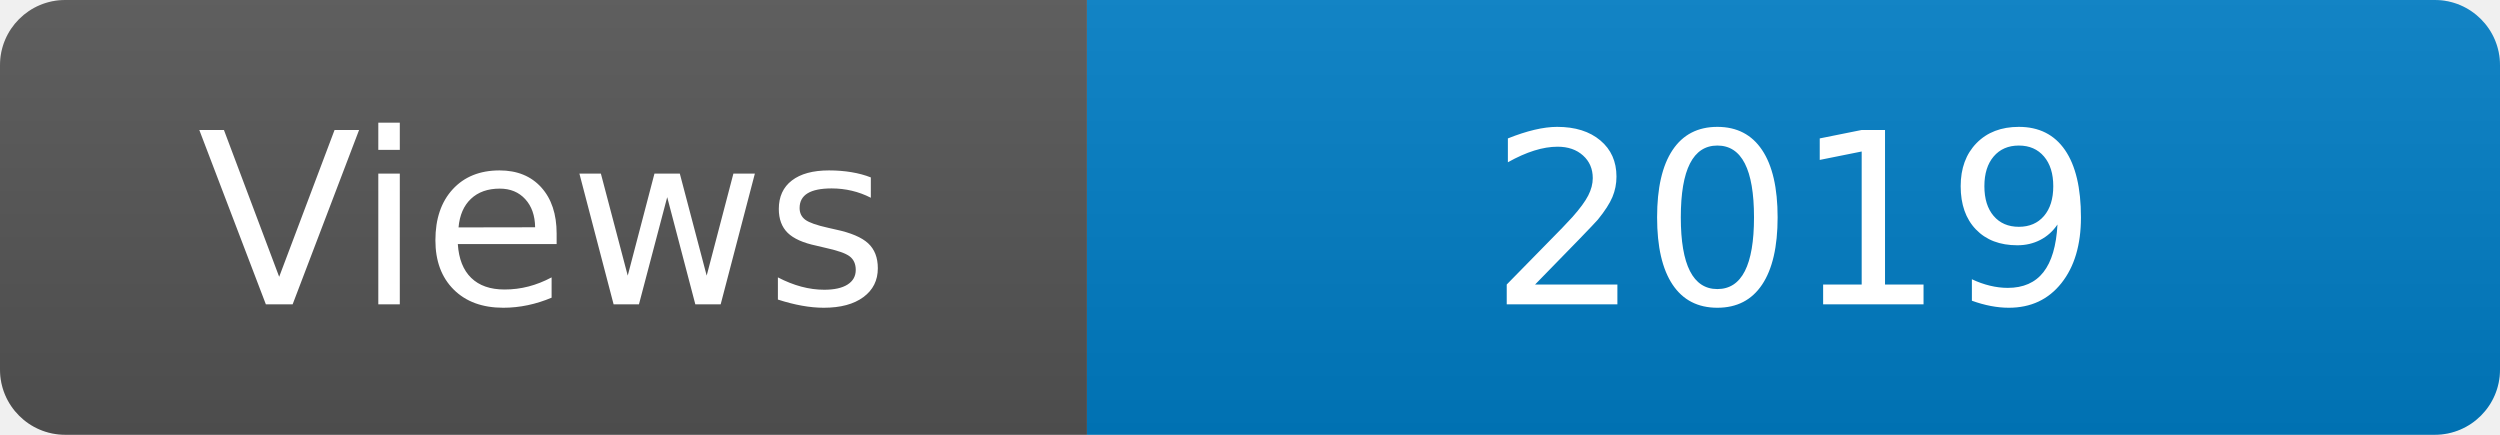
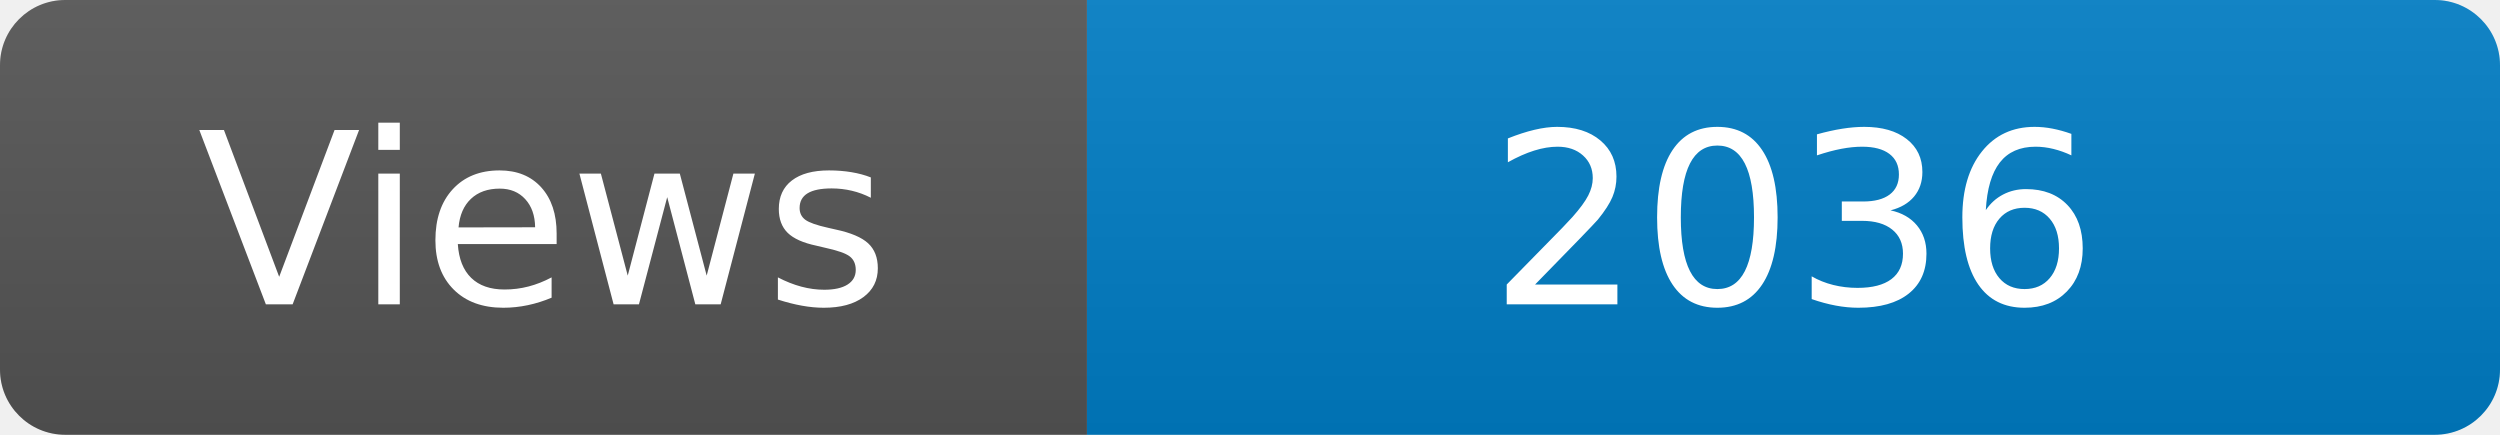
<svg xmlns="http://www.w3.org/2000/svg" width="115" height="20" role="img" aria-label="Maintained?: yes">
  <linearGradient id="s" x2="0" y2="100%">
    <stop offset="0" stop-color="#bbb" stop-opacity=".1" />
    <stop offset="1" stop-opacity=".1" />
  </linearGradient>
  <clipPath id="r">
    <rect width="115" height="20" rx="3" fill="#fff" />
  </clipPath>
  <g clip-path="url(#r)">
    <rect width="50" height="20" fill="#555" />
    <rect x="50" width="160" height="20" fill="#007ec6" />
    <rect width="115" height="20" fill="url(#s)" />
  </g>
  <g fill="#fff" text-anchor="middle" font-family="Verdana,Geneva,DejaVu Sans,sans-serif" font-size="110">
    <text x="250" y="140" transform="scale(.1)" fill="#fff">Views</text>
-     <text x="825" y="140" transform="scale(.1)" fill="#fff">2019</text>
+     <text x="825" y="140" transform="scale(.1)" fill="#fff">2036</text>
  </g>
</svg>
